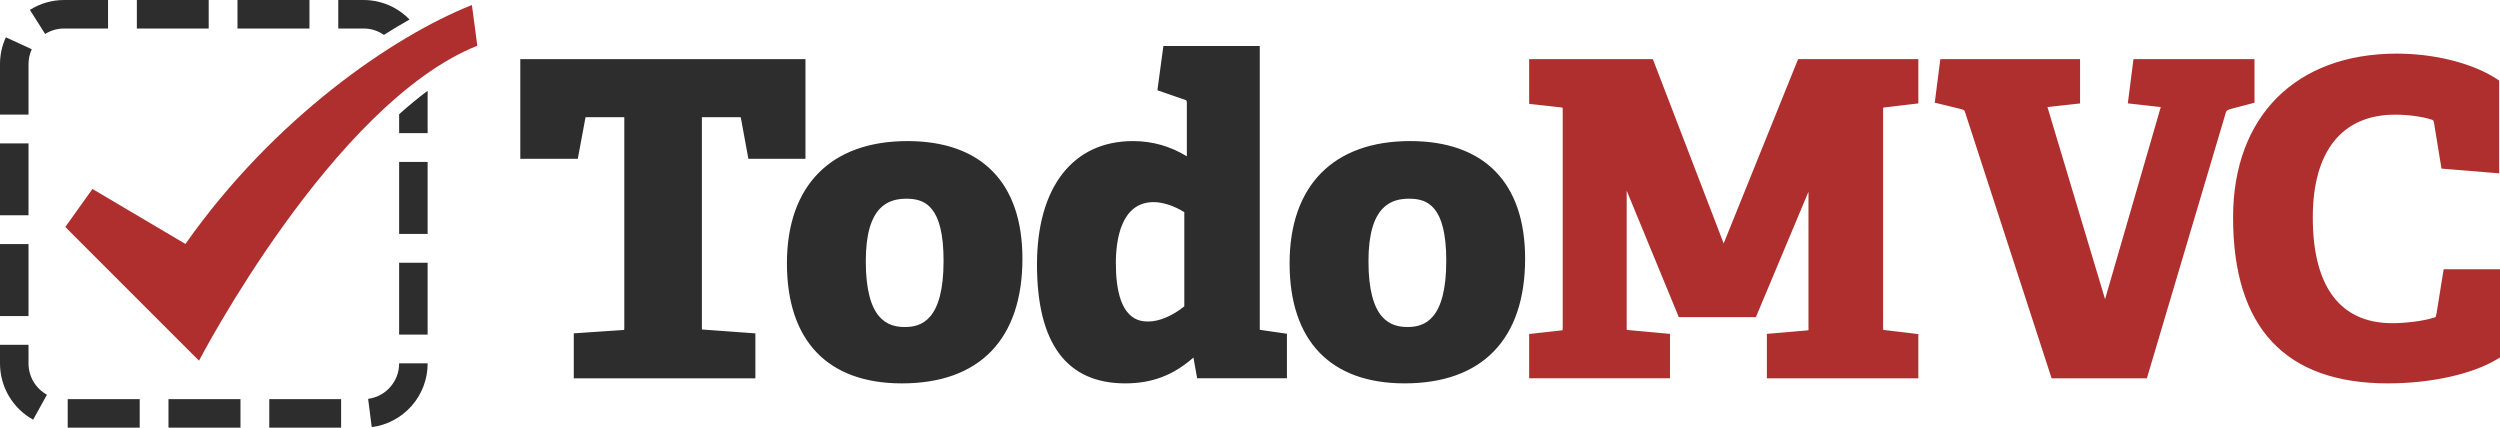
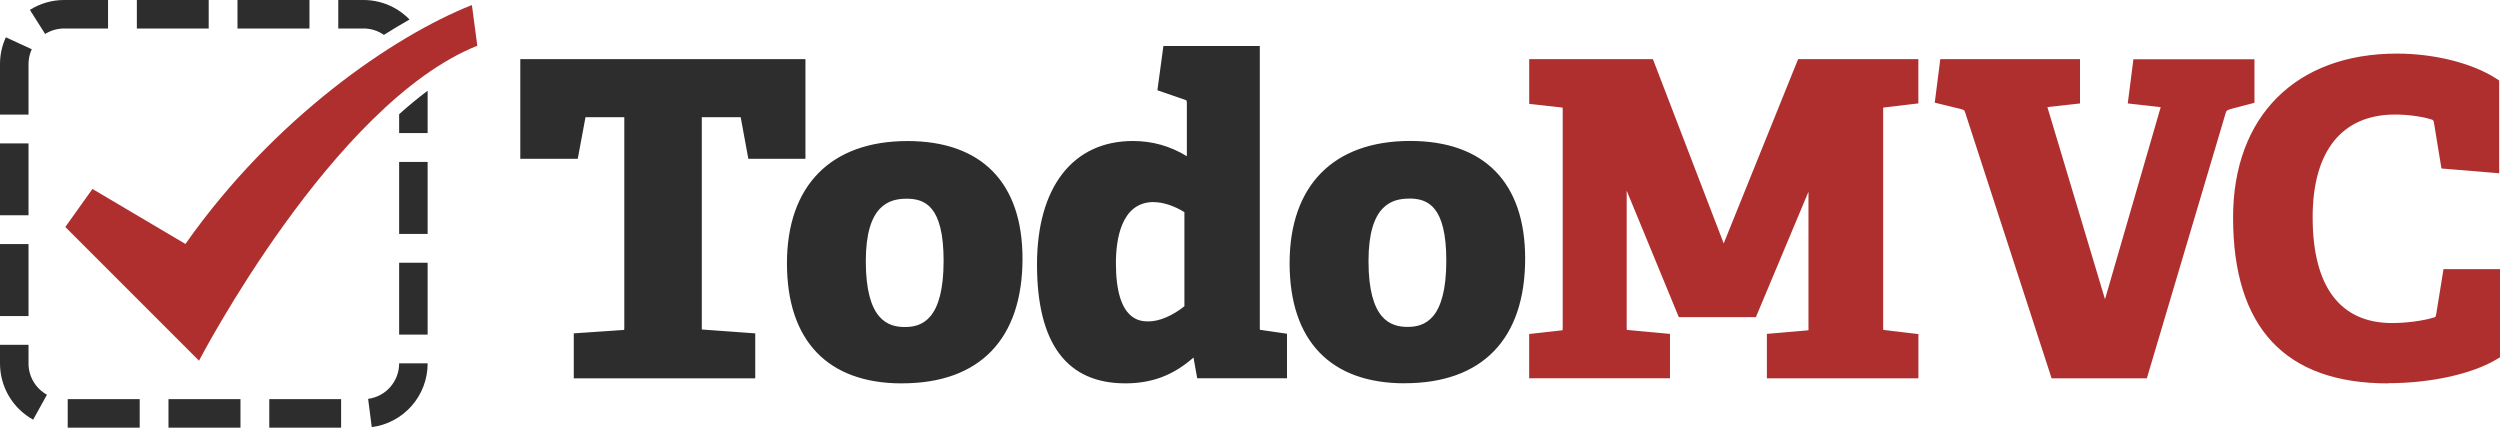
<svg xmlns="http://www.w3.org/2000/svg" width="500" height="85.529">
-   <path d="M115.936 74.48v-6.71l8.744-.593c1.188-.086 1.358-.425 1.358-1.698V22.265h-8.743c-.935 0-1.19.083-1.36.933l-1.357 7.387h-9.34V13.01h54.678v17.576h-9.255l-1.356-7.388c-.17-.85-.425-.933-1.358-.933H139.2V65.48c0 1.187.085 1.526 1.36 1.61l9.34.68v6.71h-33.964zm35.14 1.18h-36.32v-8.99L124.6 66l.244-.025.015-.495V23.444h-7.564l-.188.003-1.55 8.317H104.06V11.83h57.034v19.935h-11.417l-1.528-8.317-.205-.003h-7.566V65.48l.005.413.252.022 10.44.76v8.984zm-33.96-2.36h31.602v-4.433l-8.246-.6c-2.264-.15-2.453-1.46-2.453-2.788V21.085h9.925c1.082 0 2.168.146 2.516 1.88l1.185 6.44h7.092V14.19H106.42v15.216h7.178l1.18-6.422c.353-1.753 1.437-1.898 2.52-1.898h9.924V65.48c0 1.307-.19 2.71-2.454 2.876l-7.65.517V73.3zm41.447-20.64c0-14.096 7.385-23.264 22.923-23.264 15.705 0 21.817 9.338 21.817 22.33 0 14.433-7.302 23.77-22.923 23.77-15.533 0-21.817-9.508-21.817-22.837zm31.33-.51c0-10.02-3.058-13.586-8.575-13.586-5.604 0-9.34 3.482-9.34 13.67 0 10.273 3.31 14.35 8.997 14.35 5.52 0 8.917-3.82 8.917-14.434zm-9.512 24.527c-14.828 0-22.996-8.53-22.996-24.018 0-15.533 8.785-24.442 24.103-24.442 14.83 0 22.998 8.35 22.998 23.51 0 16.088-8.56 24.95-24.104 24.95zm1.106-46.1c-14.02 0-21.744 7.842-21.744 22.082 0 9.88 3.58 21.658 20.64 21.658 17.97 0 21.744-12.287 21.744-22.592 0-9.65-3.58-21.15-20.64-21.15zm-.51 37.186c-6.754 0-10.178-5.224-10.178-15.528 0-9.854 3.54-14.85 10.52-14.85 8.742 0 9.754 8.426 9.754 14.766 0 10.506-3.304 15.613-10.097 15.613zm.34-28.02c-3.504 0-8.16 1.295-8.16 12.49 0 11.804 4.464 13.17 7.818 13.17 3.322 0 7.738-1.372 7.738-13.253 0-10.932-3.737-12.406-7.395-12.406zm59.1 34.736l-.852-4.755-.594-.087c-3.565 3.482-7.726 5.857-13.922 5.857-10.02 0-16.475-6.364-16.475-22.582 0-17.065 8.578-23.518 18.003-23.518 4.922 0 8.745 1.697 11.97 4.075V20.565c0-.848-.34-1.44-1.104-1.697l-4.668-1.612.933-6.878h17.066v55.187c0 1.27.08 1.442 1.357 1.613l4.072.594v6.708h-15.786zm-2.378-32.688c-2.122-1.445-4.84-2.546-7.303-2.546-6.28 0-8.745 5.855-8.745 13.413 0 8.232 2.376 12.82 7.725 12.82 2.89 0 6.03-1.698 8.323-3.65V41.79zm-12.99 34.885c-11.713 0-17.652-7.995-17.652-23.763 0-15.464 7.17-24.696 19.182-24.696 3.87 0 7.42.997 10.79 3.042V20.565c0-.48-.14-.524-.3-.58l-5.59-1.93 1.2-8.857h19.275v56.366l.004.395.333.05 5.095.74v8.91h-17.957l-.74-4.148c-4.052 3.562-8.316 5.165-13.64 5.165zm1.53-46.1c-10.69 0-16.824 8.142-16.824 22.337 0 14.403 5.003 21.404 15.295 21.404 5.145 0 9.186-1.702 13.097-5.522l.417-.406 2.014.29.827 4.62h13.622v-4.507l-3.064-.448c-2.01-.27-2.367-1.11-2.367-2.78V11.557h-14.858l-.662 4.9 3.753 1.296c1.202.403 1.897 1.43 1.897 2.812v15.24l-1.878-1.385c-3.563-2.623-7.142-3.844-11.273-3.844zm3.137 36.082c-5.906 0-8.905-4.712-8.905-14 0-9.275 3.62-14.594 9.926-14.594 2.495 0 5.4 1.003 7.967 2.75l.516.35v21.207l-.416.354c-1.388 1.182-5.05 3.932-9.09 3.932zm1.02-26.234c-6.582 0-7.565 7.666-7.565 12.233 0 11.64 4.928 11.64 6.545 11.64 2.13 0 4.77-1.123 7.145-3.026V42.43c-2.03-1.263-4.278-2.004-6.125-2.004zm28.363 12.233c0-14.096 7.388-23.264 22.925-23.264 15.707 0 21.82 9.338 21.82 22.33 0 14.433-7.302 23.77-22.925 23.77-15.536 0-21.82-9.508-21.82-22.837zm31.33-.51c0-10.02-3.058-13.586-8.577-13.586-5.6 0-9.335 3.482-9.335 13.67 0 10.273 3.31 14.35 8.997 14.35 5.52 0 8.917-3.82 8.917-14.434zm-9.51 24.527c-14.832 0-23-8.53-23-24.018 0-15.533 8.787-24.442 24.105-24.442 14.83 0 23 8.35 23 23.51-.002 16.088-8.56 24.95-24.105 24.95zm1.104-46.1c-14.022 0-21.746 7.842-21.746 22.082 0 9.88 3.583 21.658 20.642 21.658 17.97 0 21.745-12.287 21.745-22.592 0-9.65-3.58-21.15-20.64-21.15zm-.51 37.186c-6.754 0-10.178-5.224-10.178-15.528 0-9.854 3.538-14.85 10.517-14.85 8.748 0 9.76 8.426 9.76 14.766-.002 10.506-3.304 15.613-10.098 15.613zm.34-28.02c-3.504 0-8.16 1.295-8.16 12.49 0 11.804 4.466 13.17 7.82 13.17 3.322 0 7.74-1.372 7.74-13.253 0-10.932-3.742-12.406-7.4-12.406z" fill="#2D2D2D" />
-   <path d="M354.554 74.48v-6.624l6.963-.594c1.188-.17 1.358-.51 1.358-1.698V33.302h-.34l-12.14 28.95h-13.843l-11.968-29.035h-.427V65.48c0 1.356.086 1.527 1.358 1.698l7.303.68v6.622h-25.81v-6.623l5.347-.594c1.19-.17 1.36-.427 1.36-1.698V22.01c0-1.274-.17-1.527-1.36-1.697l-5.347-.595V13.01h22.753l14.775 38.46h.34l15.535-38.46h22.076v6.623l-5.69.68c-1.272.17-1.358.338-1.358 1.61v43.642c0 1.104.254 1.442 1.358 1.613l5.69.68v6.622h-27.932zm29.114 1.18h-30.292v-8.886l8.04-.688.29-.06c-.02-.047-.012-.198-.012-.463v-27.21L351.177 63.43h-15.414l-10.426-25.294v27.342l.008.48.328.05 8.325.77v8.88H305.83V66.8l6.396-.712.295-.053.018-.473V22.01l-.017-.473-.33-.057-6.36-.707V11.83h24.742l14.16 36.854 14.885-36.853h24.05v8.85l-6.728.803-.317.048-.004.395v43.64l.02.396.34.055 6.687.8v8.844zm-27.935-2.36h25.575v-4.396l-4.65-.556c-1.69-.26-2.397-1.093-2.397-2.784v-43.64c0-1.667.357-2.51 2.382-2.78l4.667-.557V14.19h-20.104L345.67 52.65h-1.944l-14.773-38.46H308.19v4.472l4.3.478c2.02.29 2.406 1.27 2.406 2.87v43.555c0 1.6-.386 2.58-2.368 2.866l-4.34.482V73.3h23.453v-4.367l-6.23-.58c-2.088-.28-2.43-1.11-2.43-2.873V32.037h2.395l11.968 29.037h12.27l12.143-28.953h2.3v33.444c0 1.56-.396 2.582-2.367 2.866l-5.954.508V73.3zm55.443 1.18L394.11 22.01c-.34-1.02-1.017-1.19-2.038-1.444l-3.82-.933.85-6.623h25.727v6.623l-6.88.763 12.733 42.45h.682l12.31-42.45-6.79-.763.85-6.623h21.987v6.623l-3.566.933c-1.02.255-1.865.595-2.12 1.612L428.5 74.48h-17.324zm18.2 1.18H410.32l-17.33-53.286c-.115-.342-.13-.396-1.197-.663l-4.844-1.18 1.118-8.7h27.943v8.857l-6.52.724 11.522 38.424 11.14-38.423-6.588-.74 1.13-8.84h24.207v8.712l-4.446 1.164c-1.077.27-1.21.485-1.275.76L429.376 75.66zm-17.344-2.36h15.584l15.286-51.458c.45-1.788 2.148-2.217 2.965-2.42l2.675-.7V14.19h-19.77l-.566 4.403 6.99.786-12.944 44.646h-2.446L406.414 19.38l7.235-.802v-4.39h-23.514l-.582 4.548 2.797.685c1.103.274 2.335.583 2.88 2.217L412.032 73.3zm86.79-2.47c-5.012 3.056-13.503 4.666-21.23 4.666-21.14 0-29.8-12.308-29.8-32.007 0-18.084 10.442-31.586 31.583-31.586 7.047 0 14.603 1.783 19.273 4.842v16.64l-9.338-.764-1.358-8.32c-.17-.848-.512-1.273-1.36-1.53-1.867-.594-4.753-1.018-7.554-1.018-10.785 0-17.664 7.302-17.664 21.735 0 15.026 6.54 22.328 17.07 22.328 2.8 0 6.28-.425 8.488-1.103 1.02-.256 1.273-.51 1.528-1.783l1.273-7.896h9.086V70.83zm-21.228 5.847c-20.558 0-30.98-11.167-30.98-33.188 0-20.21 12.554-32.766 32.763-32.766 7.545 0 15.18 1.93 19.92 5.036l.532.348v18.56l-11.533-.946-1.507-9.23c-.088-.426-.15-.474-.537-.592-1.854-.59-4.68-.967-7.213-.967-10.63 0-16.482 7.3-16.482 20.556 0 13.835 5.492 21.148 15.888 21.148 2.783 0 6.132-.433 8.142-1.05.415-.105.502-.157.524-.17.005-.014.08-.15.194-.72l1.426-8.842H500v17.632l-.564.346c-4.896 2.987-13.265 4.843-21.842 4.843zm1.782-63.593c-19.037 0-30.404 11.367-30.404 30.405 0 20.456 9.63 30.828 28.622 30.828 7.718 0 15.475-1.625 20.047-4.166V56.216h-6.9l-1.115 6.906c-.344 1.73-.905 2.36-2.4 2.737-2.19.672-5.74 1.137-8.78 1.137-11.768 0-18.246-8.35-18.246-23.508 0-14.563 6.866-22.916 18.84-22.916 2.8 0 5.83.413 7.912 1.074 1.226.368 1.896 1.116 2.158 2.42l1.22 7.452 7.143.585V17.397c-4.368-2.632-11.375-4.313-18.097-4.313z" fill="#AF2F2F" />
+   <path d="M115.936 74.48v-6.71l8.744-.593c1.188-.086 1.358-.425 1.358-1.698V22.26h-8.743c-.935 0-1.19.083-1.36.933l-1.357 7.387h-9.34V13.01h54.678v17.576h-9.255l-1.35-7.388c-.17-.85-.42-.933-1.36-.933h-8.75V65.48c0 1.187.09 1.526 1.36 1.61l9.34.68v6.71h-33.96zm35.14 1.18h-36.32v-8.99L124.6 66l.244-.025.015-.495V23.444h-7.57l-.19.003-1.55 8.317h-11.49V11.83h57.03v19.935h-11.42l-1.53-8.317-.21-.003h-7.57v42.448l.25.022 10.44.76v8.984zm-33.96-2.36h31.602v-4.433l-8.246-.6c-2.264-.15-2.453-1.46-2.453-2.788v-44.4h9.92c1.08 0 2.17.14 2.51 1.88l1.18 6.44h7.09V14.19h-52.31v15.216h7.17l1.18-6.422c.35-1.753 1.43-1.898 2.52-1.898h9.92V65.48c0 1.307-.19 2.71-2.46 2.876l-7.65.517V73.3zm41.447-20.64c0-14.096 7.385-23.264 22.923-23.264 15.705 0 21.817 9.338 21.817 22.33 0 14.433-7.302 23.77-22.923 23.77-15.533 0-21.817-9.508-21.817-22.837zm31.33-.51c0-10.02-3.058-13.586-8.575-13.586-5.604 0-9.34 3.482-9.34 13.67 0 10.273 3.31 14.35 8.997 14.35 5.52 0 8.917-3.82 8.917-14.434zm-9.512 24.527c-14.82 0-22.99-8.53-22.99-24.018 0-15.54 8.79-24.45 24.11-24.45 14.83 0 23 8.35 23 23.51 0 16.09-8.56 24.95-24.1 24.95zm1.11-46.1c-14.02 0-21.74 7.842-21.74 22.082 0 9.88 3.58 21.65 20.64 21.65 17.97 0 21.75-12.29 21.75-22.59 0-9.65-3.58-21.15-20.64-21.15zm-.51 37.186c-6.75 0-10.18-5.224-10.18-15.528 0-9.854 3.54-14.85 10.52-14.85 8.74 0 9.76 8.426 9.76 14.766 0 10.51-3.3 15.62-10.09 15.62zm.34-28.02c-3.5 0-8.16 1.295-8.16 12.49 0 11.804 4.47 13.17 7.82 13.17 3.32 0 7.74-1.372 7.74-13.253 0-10.932-3.73-12.406-7.39-12.406zm59.1 34.736l-.85-4.76-.59-.09c-3.56 3.48-7.72 5.85-13.92 5.85-10.02 0-16.47-6.37-16.47-22.58 0-17.07 8.58-23.52 18.01-23.52 4.92 0 8.75 1.7 11.97 4.07v-12.9c0-.85-.34-1.44-1.1-1.7l-4.67-1.61.94-6.88h17.06v55.19c0 1.27.08 1.44 1.36 1.61l4.08.59v6.71h-15.79zm-2.38-32.69c-2.12-1.45-4.84-2.55-7.3-2.55-6.28 0-8.74 5.85-8.74 13.41 0 8.23 2.38 12.82 7.73 12.82 2.89 0 6.03-1.7 8.33-3.65V41.79zm-12.99 34.88c-11.71 0-17.65-8-17.65-23.77 0-15.47 7.17-24.7 19.18-24.7 3.87 0 7.42.99 10.79 3.04V20.56c0-.48-.14-.523-.3-.58l-5.59-1.93 1.2-8.856h19.28V65.56l.01.395.33.05 5.1.74v8.91h-17.96l-.74-4.15c-4.05 3.563-8.32 5.166-13.64 5.166zm1.53-46.1c-10.69 0-16.82 8.14-16.82 22.33 0 14.4 5.01 21.4 15.3 21.4 5.15 0 9.19-1.7 13.1-5.52l.42-.41 2.02.29.83 4.62h13.62v-4.5l-3.06-.45c-2.01-.27-2.36-1.11-2.36-2.78v-54h-14.86l-.66 4.9 3.75 1.29c1.2.4 1.9 1.43 1.9 2.81V35.8l-1.88-1.385c-3.56-2.623-7.14-3.844-11.27-3.844zm3.14 36.08c-5.9 0-8.9-4.71-8.9-14 0-9.28 3.62-14.6 9.93-14.6 2.5 0 5.4 1 7.97 2.75l.52.35v21.21l-.41.35c-1.39 1.18-5.05 3.93-9.09 3.93zm1.02-26.24c-6.58 0-7.56 7.66-7.56 12.23 0 11.64 4.93 11.64 6.55 11.64 2.13 0 4.77-1.13 7.15-3.03V42.43c-2.03-1.263-4.27-2.004-6.12-2.004zm28.36 12.24c0-14.1 7.39-23.27 22.93-23.27 15.71 0 21.82 9.34 21.82 22.33 0 14.43-7.3 23.77-22.92 23.77-15.54 0-21.82-9.51-21.82-22.84zm31.33-.51c0-10.02-3.06-13.59-8.57-13.59-5.6 0-9.33 3.48-9.33 13.67 0 10.27 3.31 14.35 9 14.35 5.52 0 8.92-3.82 8.92-14.43zm-9.51 24.52c-14.83 0-23-8.53-23-24.02 0-15.54 8.79-24.45 24.11-24.45 14.83 0 23 8.35 23 23.51 0 16.09-8.56 24.95-24.1 24.95zm1.11-46.1c-14.02 0-21.74 7.84-21.74 22.08 0 9.88 3.59 21.65 20.64 21.65 17.97 0 21.74-12.29 21.74-22.59 0-9.65-3.58-21.15-20.64-21.15zm-.51 37.18c-6.75 0-10.18-5.23-10.18-15.53 0-9.86 3.54-14.85 10.52-14.85 8.75 0 9.76 8.42 9.76 14.76 0 10.5-3.3 15.61-10.1 15.61zm.34-28.02c-3.5 0-8.16 1.29-8.16 12.49 0 11.8 4.47 13.17 7.82 13.17 3.32 0 7.74-1.37 7.74-13.26 0-10.93-3.74-12.41-7.4-12.41z" fill="#2D2D2D" />
+   <path d="M354.554 74.48v-6.624l6.963-.594c1.188-.17 1.358-.51 1.358-1.698V33.302h-.34l-12.14 28.95h-13.843l-11.968-29.035h-.427V65.48c0 1.356.086 1.527 1.358 1.698l7.303.68v6.622h-25.81v-6.623l5.347-.594c1.19-.17 1.36-.427 1.36-1.698V22.01c0-1.274-.17-1.527-1.36-1.697l-5.347-.595V13.01h22.753l14.78 38.46h.34l15.54-38.46h22.08v6.623l-5.69.68c-1.27.17-1.36.338-1.36 1.61v43.642c0 1.104.26 1.442 1.36 1.613l5.69.68v6.622h-27.94zm29.114 1.18h-30.292v-8.886l8.04-.688.29-.06c-.02-.047-.012-.198-.012-.463v-27.21L351.177 63.43h-15.414l-10.426-25.294v27.342l.008.48.328.05 8.325.77v8.88H305.83V66.8l6.396-.712.295-.053.02-.473V22.01l-.01-.473-.33-.057-6.36-.707V11.83h24.74l14.16 36.854 14.88-36.854h24.05v8.85l-6.73.804-.31.048v44.035l.02.396.34.055 6.69.8v8.844zm-27.935-2.36h25.575v-4.396l-4.65-.556c-1.69-.26-2.397-1.093-2.397-2.784v-43.64c0-1.667.36-2.51 2.39-2.78l4.67-.557V14.19h-20.11l-15.54 38.46h-1.94l-14.77-38.46h-20.77v4.472l4.3.478c2.02.29 2.41 1.27 2.41 2.87v43.555c0 1.6-.38 2.58-2.37 2.866l-4.34.49v4.38h23.46v-4.36l-6.23-.58c-2.08-.28-2.43-1.11-2.43-2.87V32.04h2.4l11.97 29.037h12.27l12.14-28.954h2.3v33.45c0 1.56-.39 2.585-2.36 2.87l-5.95.51v4.36zm55.443 1.18L394.11 22.01c-.34-1.02-1.017-1.19-2.038-1.444l-3.82-.933.85-6.623h25.727v6.623l-6.88.763 12.73 42.45h.68l12.31-42.45-6.79-.763.85-6.623h21.98v6.623l-3.57.933c-1.02.255-1.87.595-2.12 1.612L428.5 74.48h-17.324zm18.2 1.18H410.32l-17.33-53.286c-.115-.342-.13-.396-1.197-.663l-4.844-1.18 1.11-8.7H416v8.86l-6.52.73L421 59.85l11.14-38.423-6.587-.74 1.13-8.84h24.21v8.71l-4.446 1.165c-1.077.27-1.21.484-1.275.76l-15.805 53.19zm-17.344-2.36h15.584l15.286-51.458c.45-1.788 2.148-2.217 2.965-2.42l2.675-.7V14.19h-19.77l-.566 4.403 6.99.786-12.944 44.64h-2.446l-13.392-44.64 7.235-.81v-4.39h-23.52l-.59 4.55 2.8.68c1.1.28 2.33.58 2.88 2.22l16.81 51.67zm86.79-2.47c-5.012 3.056-13.503 4.666-21.23 4.666-21.14 0-29.8-12.308-29.8-32.007 0-18.09 10.442-31.59 31.583-31.59 7.047 0 14.603 1.78 19.273 4.84v16.64l-9.338-.77-1.358-8.32c-.17-.85-.512-1.28-1.36-1.53-1.867-.6-4.753-1.02-7.554-1.02-10.785 0-17.664 7.3-17.664 21.73 0 15.02 6.54 22.33 17.07 22.33 2.8 0 6.28-.43 8.488-1.11 1.02-.26 1.273-.51 1.528-1.79l1.273-7.9h9.086v15.8zm-21.228 5.847c-20.558 0-30.98-11.167-30.98-33.188 0-20.21 12.554-32.77 32.763-32.77 7.545 0 15.18 1.93 19.92 5.03l.532.34v18.56l-11.54-.95-1.51-9.23c-.09-.43-.15-.48-.54-.59-1.86-.59-4.68-.97-7.22-.97-10.63 0-16.49 7.3-16.49 20.55 0 13.83 5.49 21.15 15.89 21.15 2.78 0 6.13-.44 8.14-1.05.41-.11.5-.16.52-.17 0-.02.08-.15.19-.72l1.43-8.84H500v17.63l-.564.34c-4.896 2.98-13.265 4.84-21.842 4.84zm1.782-63.593c-19.037 0-30.404 11.367-30.404 30.405 0 20.45 9.63 30.82 28.622 30.82 7.718 0 15.475-1.63 20.047-4.17V56.21h-6.9l-1.11 6.906c-.34 1.73-.9 2.36-2.4 2.737-2.19.67-5.74 1.134-8.78 1.134-11.77 0-18.24-8.35-18.24-23.508 0-14.57 6.87-22.92 18.84-22.92 2.8 0 5.83.41 7.92 1.07 1.23.37 1.9 1.11 2.16 2.42l1.22 7.45 7.15.58v-14.7c-4.37-2.64-11.37-4.32-18.09-4.32z" fill="#AF2F2F" />
  <g fill="#2D2D2D">
-     <path d="M12.83 5.7h8.78V0h-8.78c-2.433 0-4.8.683-6.85 1.98l3.047 4.814C10.163 6.08 11.475 5.7 12.83 5.7M5.704 12.827c0-1.042.216-2.042.646-2.98L1.172 7.46C.394 9.15 0 10.956 0 12.826v10.095h5.704V12.827zM0 28.68h5.704v14.37H0zm76.782-21.7c1.718-1.092 3.432-2.122 5.13-3.08-.97-1-2.104-1.842-3.336-2.478C76.773.492 74.74 0 72.7 0h-5.047v5.7H72.7c1.495 0 2.905.45 4.082 1.28M0 48.81h5.704v14.397H0zM27.37 0h14.37v5.7H27.37zm20.127 0h14.396v5.7H47.497zm6.358 79.824h14.367v5.705H53.855zm25.972-47.437h5.7v14.398h-5.7zm0 20.155h5.7v14.372h-5.7zM5.704 72.7v-3.74H0v3.74c0 4.667 2.54 8.975 6.63 11.235l2.76-4.99c-2.275-1.26-3.686-3.65-3.686-6.246m74.123-49.853v3.778h5.7v-8.467c-1.874 1.4-3.77 2.96-5.7 4.69" />
-     <path d="M79.827 72.7c0 3.574-2.667 6.613-6.203 7.07l.726 5.654c3.07-.396 5.897-1.894 7.956-4.22 2.078-2.347 3.223-5.366 3.223-8.506v-.028h-5.702v.03zm-66.285 7.124H27.94v5.705H13.542zm20.154 0h14.4v5.705h-14.4z" />
+     <path d="M12.83 5.7h8.78V0h-8.78c-2.433 0-4.8.683-6.85 1.98l3.047 4.814C10.163 6.08 11.475 5.7 12.83 5.7m-7.126 7.127c0-1.042.216-2.042.646-2.98L1.172 7.46C.394 9.15 0 10.956 0 12.826V22.92h5.704V12.828zM0 28.68h5.704v14.37H0zm76.782-21.7c1.718-1.092 3.432-2.122 5.13-3.08-.97-1-2.104-1.842-3.336-2.478C76.773.492 74.74 0 72.7 0h-5.047v5.7H72.7c1.495 0 2.905.45 4.082 1.28M0 48.81h5.704v14.397H0zM27.37 0h14.37v5.7H27.37zm20.127 0h14.396v5.7H47.497zm6.358 79.824h14.367v5.705H53.855zm25.972-47.437h5.7v14.398h-5.7zm0 20.155h5.7v14.372h-5.7zM5.704 72.7v-3.74H0v3.74c0 4.667 2.54 8.975 6.63 11.235l2.76-4.99c-2.275-1.26-3.686-3.65-3.686-6.246m74.123-49.86v3.77h5.7v-8.46c-1.874 1.4-3.77 2.96-5.7 4.69" />
+     <path d="M79.827 72.7c0 3.574-2.667 6.613-6.203 7.07l.726 5.654c3.07-.396 5.897-1.894 7.956-4.22 2.078-2.347 3.223-5.366 3.223-8.506v-.028h-5.71v.03zm-66.285 7.124H27.94v5.705H13.542zm20.154 0h14.4v5.705h-14.4z" />
  </g>
  <path fill="#AF2F2F" d="M13.06 45.396L39.802 72.14S66.548 20.687 95.465 9.146L94.38 1.002C78.633 7.246 54.734 23.675 37.088 48.79l-18.6-10.997-5.428 7.603z" />
</svg>
